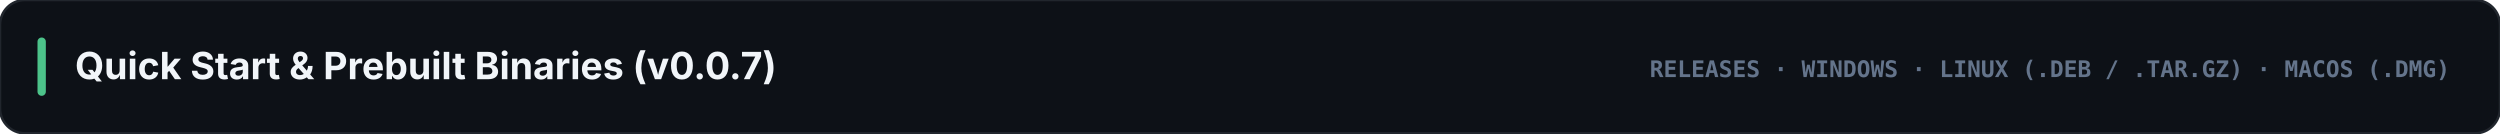
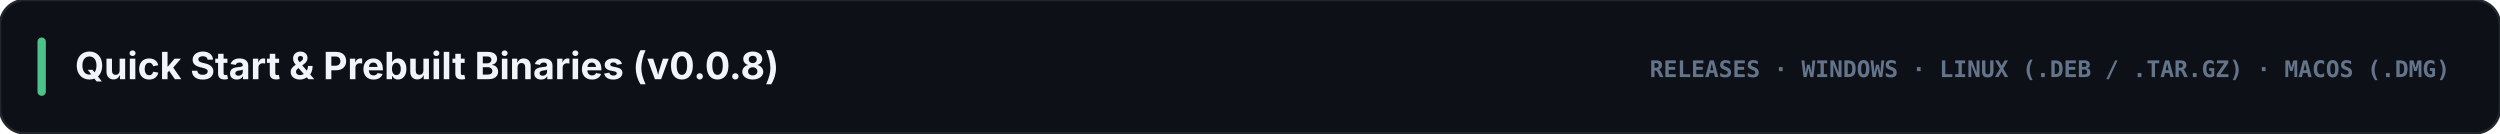
<svg xmlns="http://www.w3.org/2000/svg" viewBox="0 0 1200 64" width="1200" height="64">
  <rect width="1200" height="64" rx="12" fill="#0d1117" stroke="#21262d" stroke-width="1.2" />
  <rect x="18" y="18" width="4" height="28" rx="2" fill="#4cc38a" />
-   <text x="36" y="38" fill="#f1f5f9" font-family="-apple-system, BlinkMacSystemFont, 'Segoe UI', Inter, sans-serif" font-size="18" font-weight="700">Quick Start &amp; Prebuilt Binaries (v0.0.7)</text>
+   <text x="36" y="38" fill="#f1f5f9" font-family="-apple-system, BlinkMacSystemFont, 'Segoe UI', Inter, sans-serif" font-size="18" font-weight="700">Quick Start &amp; Prebuilt Binaries (v0.0.8)</text>
  <text x="1176" y="37" text-anchor="end" fill="#64748b" font-family="ui-monospace, SFMono-Regular, Menlo, Consolas, monospace" font-size="11" font-weight="700">RELEASES · WINDOWS · LINUX (.DEB / .TAR.GZ) · MACOS (.DMG)</text>
</svg>
